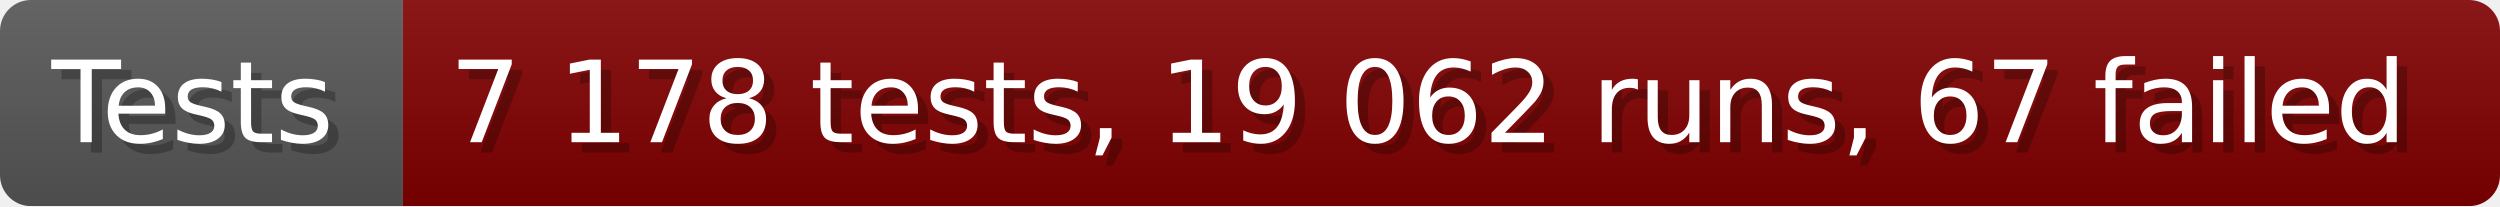
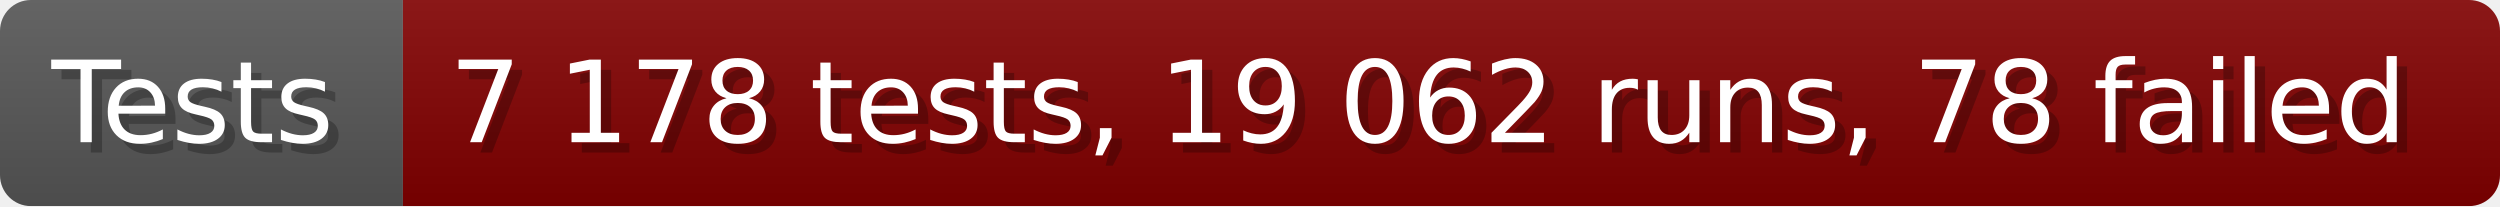
- <svg xmlns="http://www.w3.org/2000/svg" width="242.6" height="20" viewBox="0 0 2426 200" role="img" aria-label="Tests: 7 178 tests, 19 062 runs, 67 failed">
+ <svg xmlns="http://www.w3.org/2000/svg" width="242.6" height="20" viewBox="0 0 2426 200" role="img" aria-label="Tests: 7 178 tests, 19 062 runs, 78 failed">
  <linearGradient id="a" x2="0" y2="100%">
    <stop offset="0" stop-opacity=".1" stop-color="#EEE" />
    <stop offset="1" stop-opacity=".1" />
  </linearGradient>
  <mask id="m">
    <rect width="2426" height="200" rx="30" fill="#FFF" />
  </mask>
  <g mask="url(#m)">
    <rect width="391" height="200" fill="#555" />
    <rect width="2035" height="200" fill="#800000" x="391" />
    <rect width="2426" height="200" fill="url(#a)" />
  </g>
  <g aria-hidden="true" fill="#fff" text-anchor="start" font-family="Verdana,DejaVu Sans,sans-serif" font-size="110">
    <text x="60" y="148" textLength="291" fill="#000" opacity="0.25">Tests</text>
    <text x="50" y="138" textLength="291">Tests</text>
-     <text x="446" y="148" textLength="1935" fill="#000" opacity="0.25">7 178 tests, 19 062 runs, 67 failed</text>
-     <text x="436" y="138" textLength="1935">7 178 tests, 19 062 runs, 67 failed</text>
+     <text x="446" y="148" textLength="1935" fill="#000" opacity="0.25">7 178 tests, 19 062 runs, 78 failed</text>
+     <text x="436" y="138" textLength="1935">7 178 tests, 19 062 runs, 78 failed</text>
  </g>
</svg>
